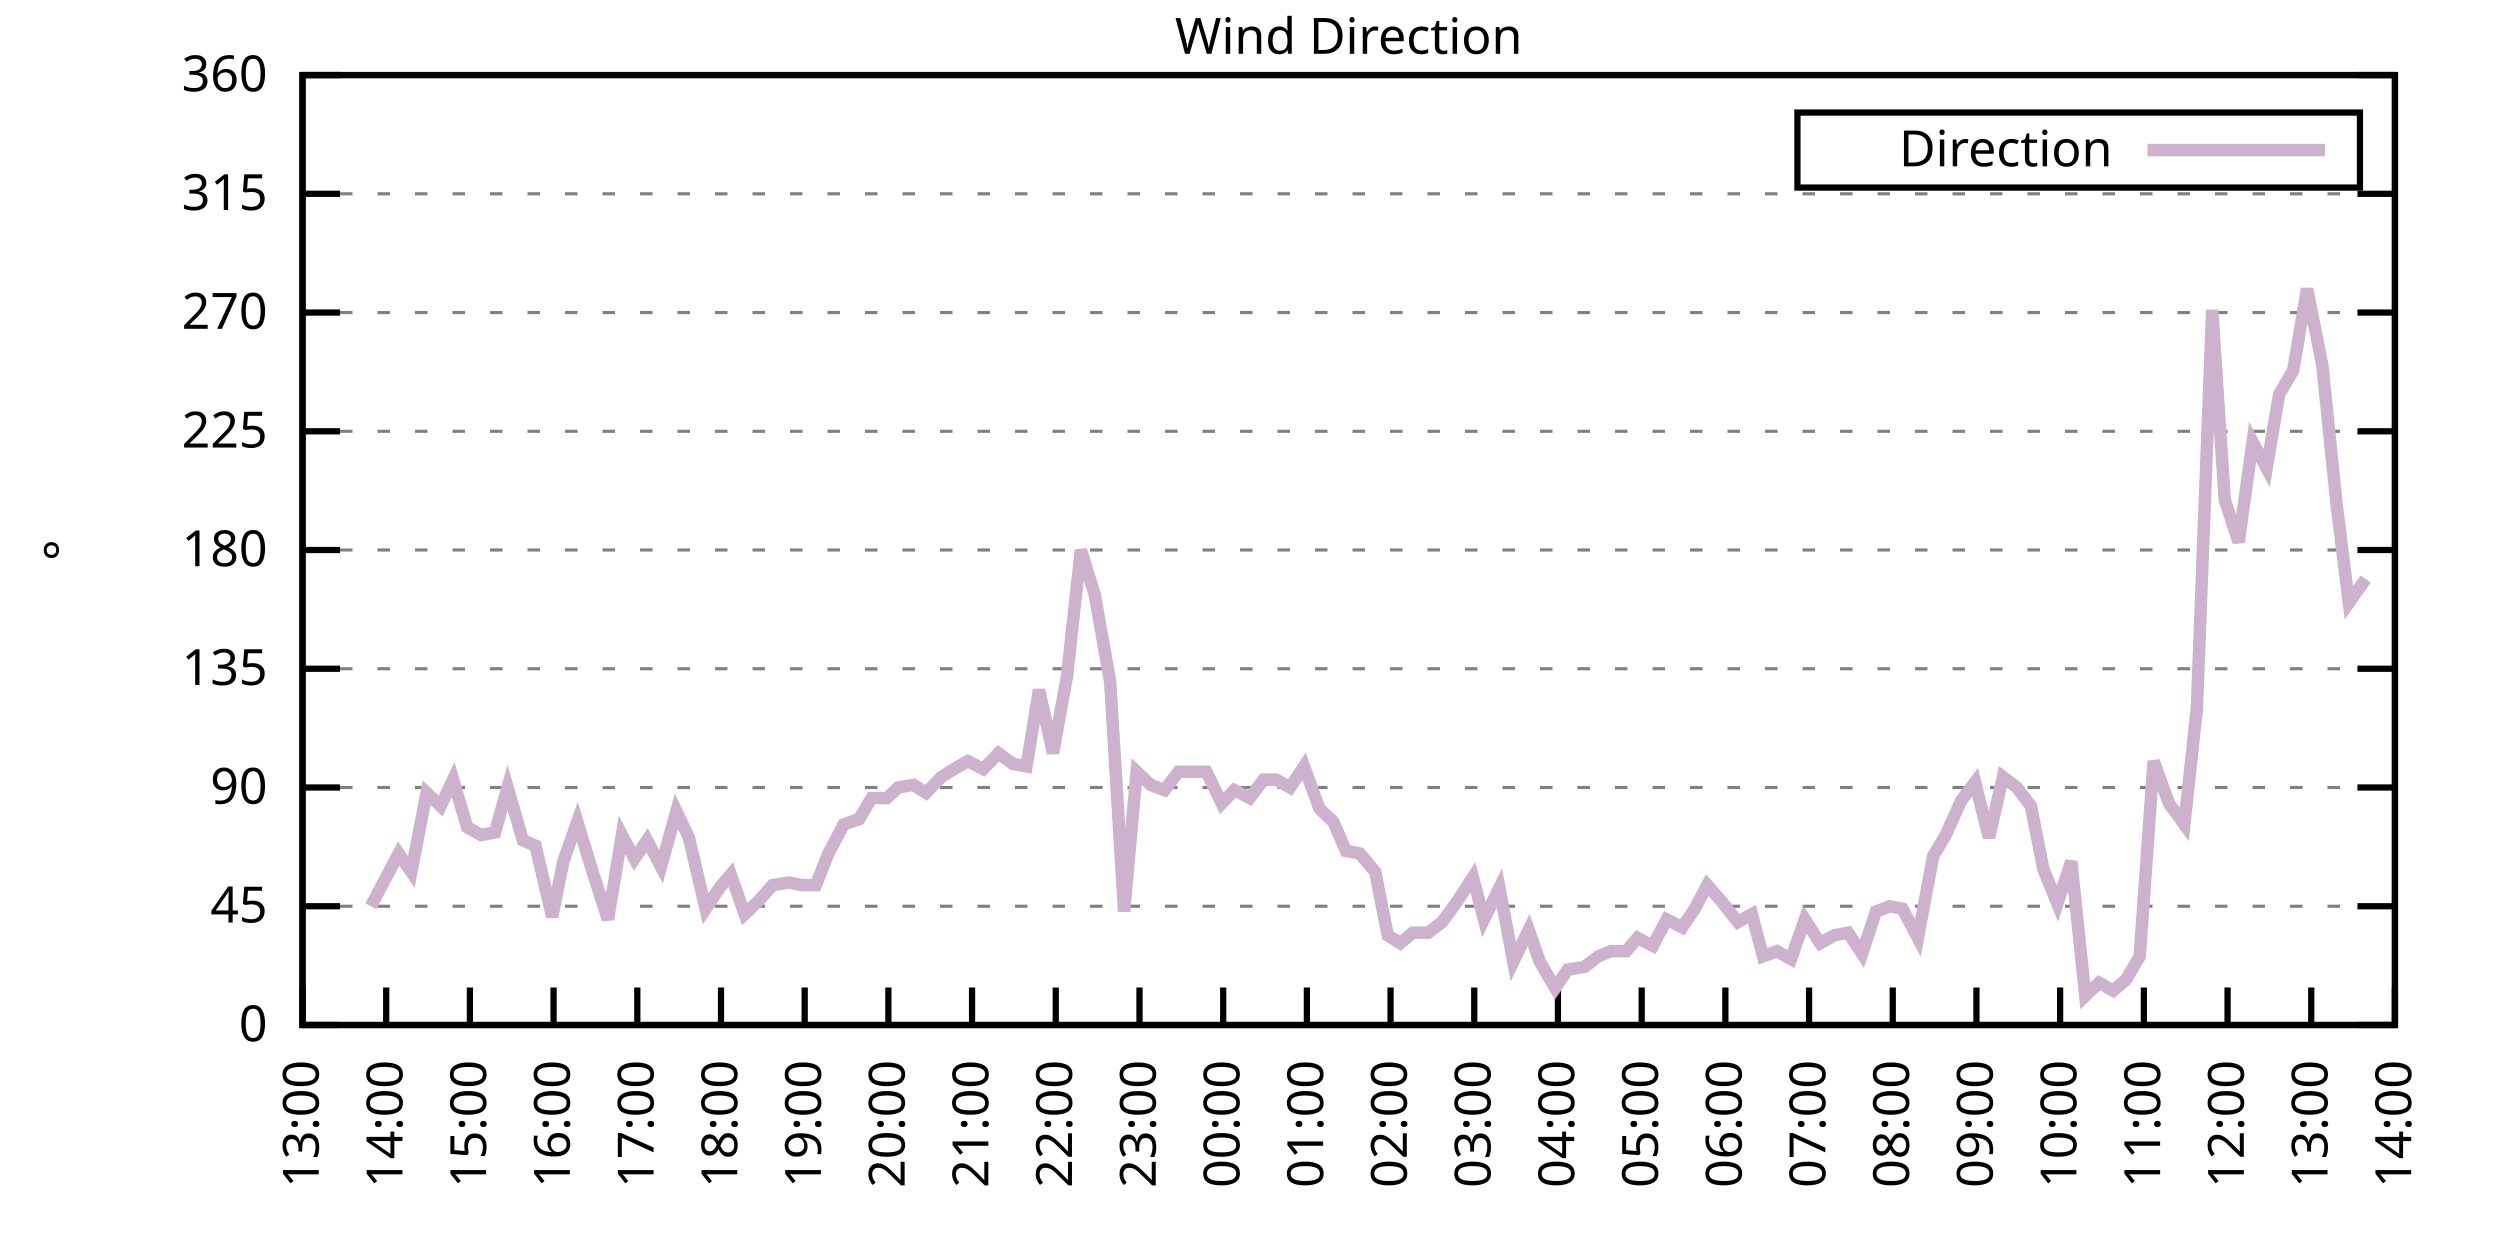
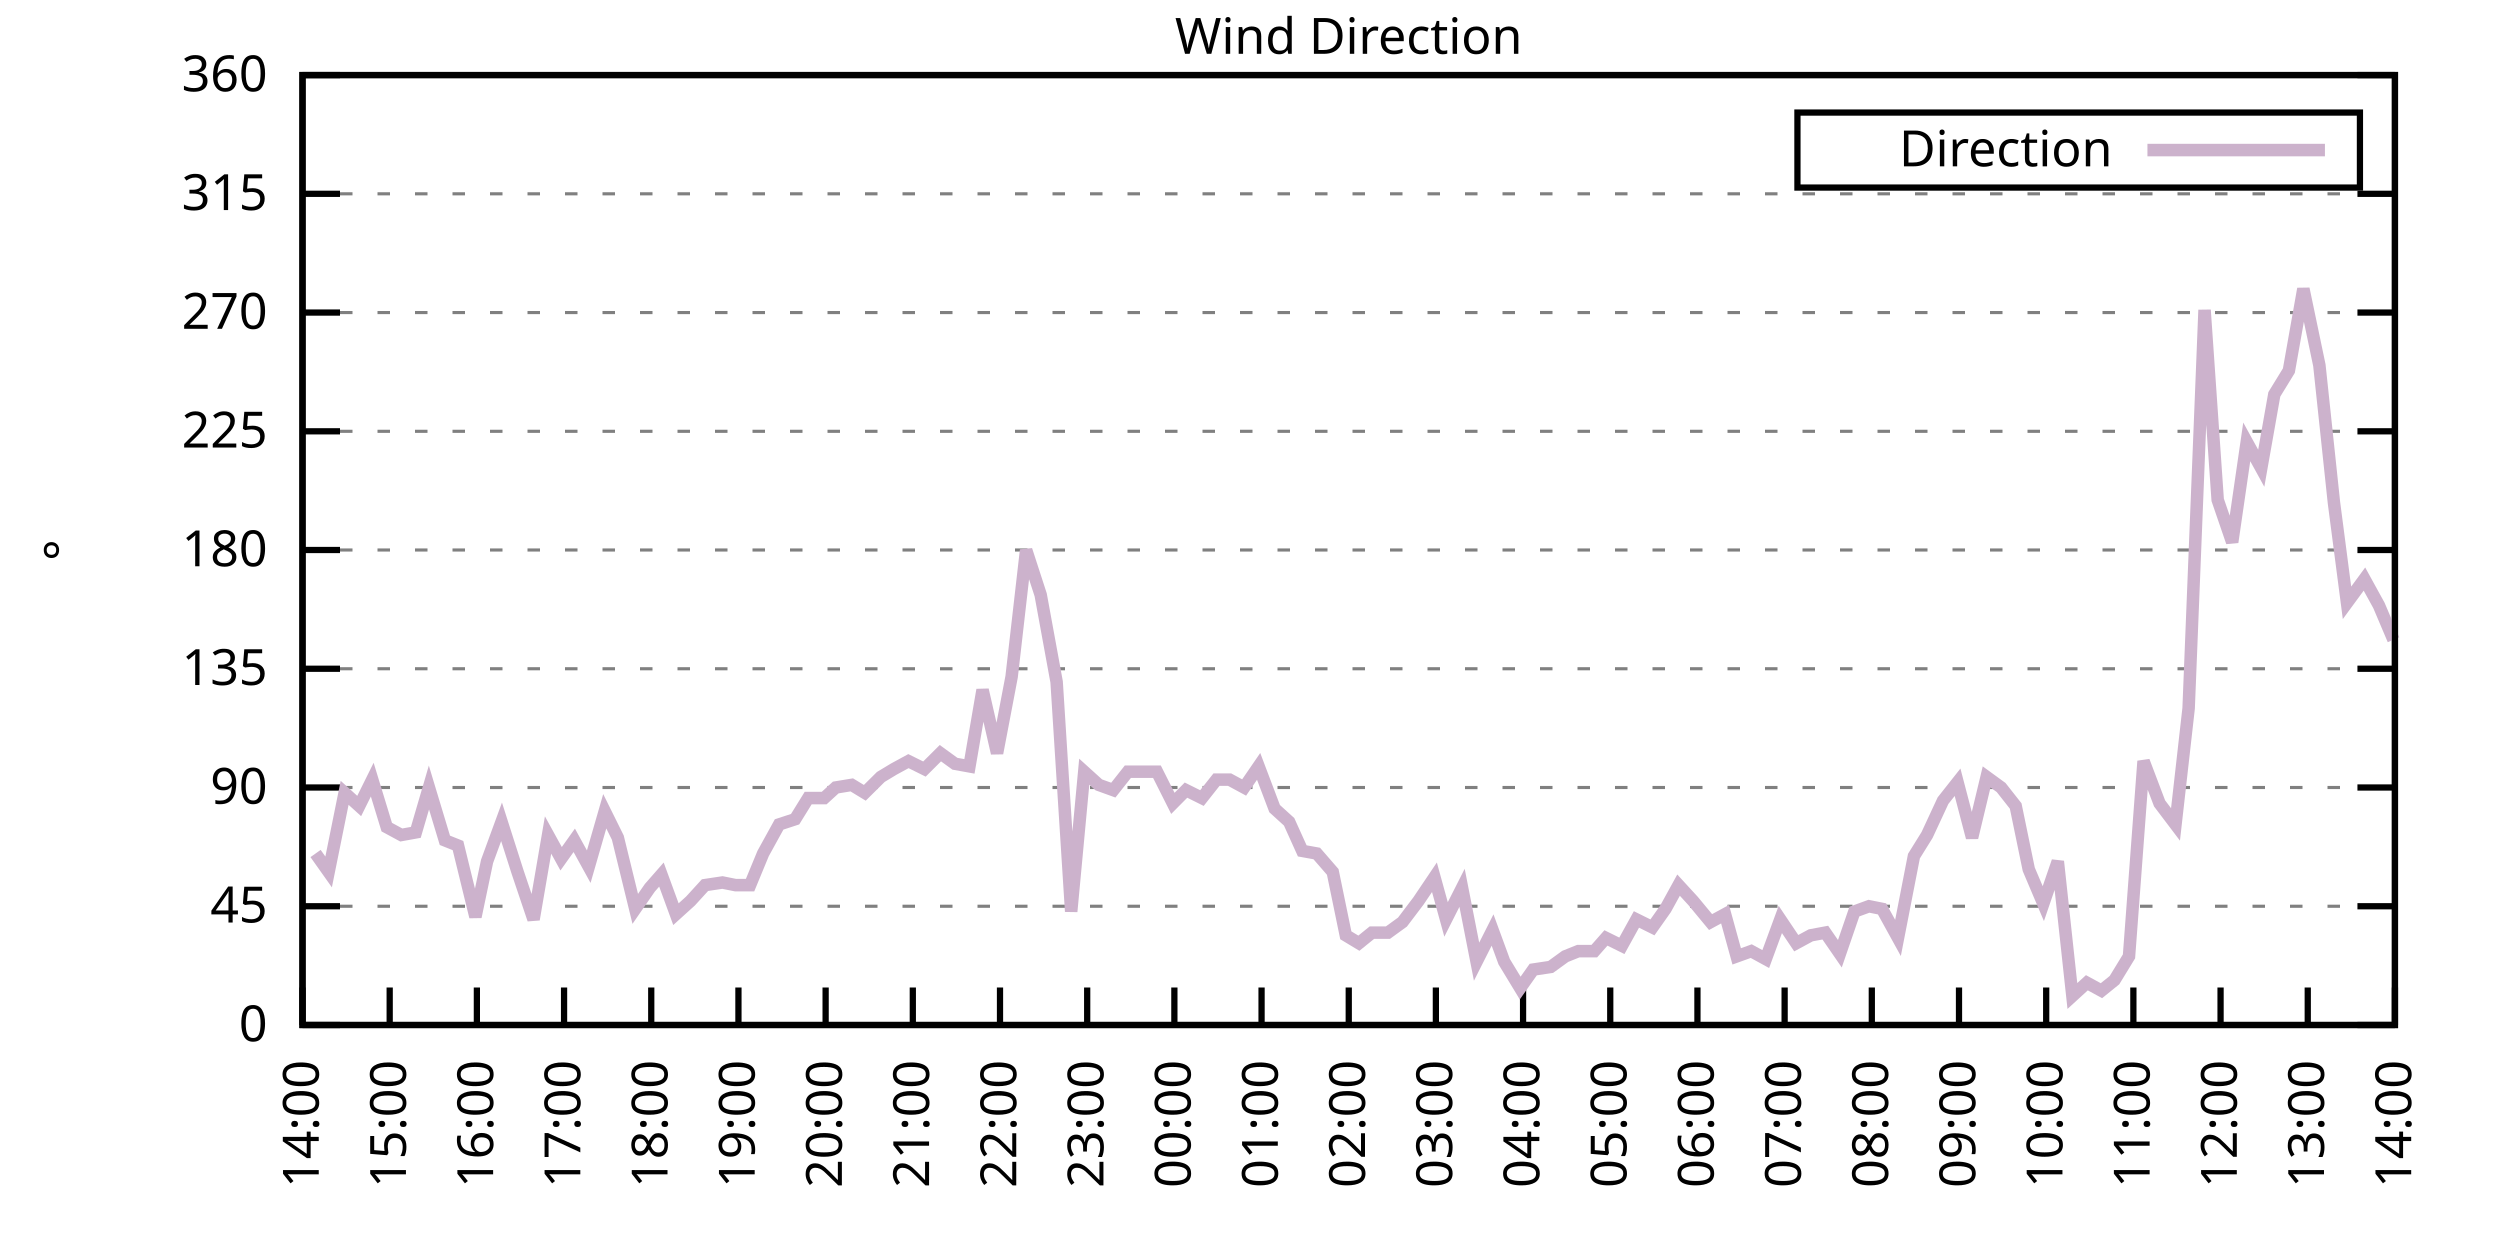
<svg xmlns="http://www.w3.org/2000/svg" xmlns:xlink="http://www.w3.org/1999/xlink" width="400" height="200" viewBox="0 0 400 200">
  <g id="gnuplot_canvas">
    <rect x="0" y="0" width="400" height="200" fill="none" />
    <defs>
      <circle id="gpDot" r="0.5" stroke-width="0.5" stroke="currentColor" />
      <path id="gpPt0" stroke-width="0.333" stroke="currentColor" d="M-1,0 h2 M0,-1 v2" />
      <path id="gpPt1" stroke-width="0.333" stroke="currentColor" d="M-1,-1 L1,1 M1,-1 L-1,1" />
      <path id="gpPt2" stroke-width="0.333" stroke="currentColor" d="M-1,0 L1,0 M0,-1 L0,1 M-1,-1 L1,1 M-1,1 L1,-1" />
      <rect id="gpPt3" stroke-width="0.333" stroke="currentColor" x="-1" y="-1" width="2" height="2" />
      <rect id="gpPt4" stroke-width="0.333" stroke="currentColor" fill="currentColor" x="-1" y="-1" width="2" height="2" />
      <circle id="gpPt5" stroke-width="0.333" stroke="currentColor" cx="0" cy="0" r="1" />
      <use xlink:href="#gpPt5" id="gpPt6" fill="currentColor" stroke="none" />
      <path id="gpPt7" stroke-width="0.333" stroke="currentColor" d="M0,-1.33 L-1.33,0.67 L1.33,0.67 z" />
      <use xlink:href="#gpPt7" id="gpPt8" fill="currentColor" stroke="none" />
      <use xlink:href="#gpPt7" id="gpPt9" stroke="currentColor" transform="rotate(180)" />
      <use xlink:href="#gpPt9" id="gpPt10" fill="currentColor" stroke="none" />
      <use xlink:href="#gpPt3" id="gpPt11" stroke="currentColor" transform="rotate(45)" />
      <use xlink:href="#gpPt11" id="gpPt12" fill="currentColor" stroke="none" />
      <path id="gpPt13" stroke-width="0.333" stroke="currentColor" d="M0,1.330 L1.265,0.411 L0.782,-1.067 L-0.782,-1.076 L-1.265,0.411 z" />
      <use xlink:href="#gpPt13" id="gpPt14" fill="currentColor" stroke="none" />
      <filter id="textbox" filterUnits="objectBoundingBox" x="0" y="0" height="1" width="1">
        <feFlood flood-color="white" flood-opacity="1" result="bgnd" />
        <feComposite in="SourceGraphic" in2="bgnd" operator="atop" />
      </filter>
      <filter id="greybox" filterUnits="objectBoundingBox" x="0" y="0" height="1" width="1">
        <feFlood flood-color="lightgrey" flood-opacity="1" result="grey" />
        <feComposite in="SourceGraphic" in2="grey" operator="atop" />
      </filter>
    </defs>
    <g fill="none" color="white" stroke="currentColor" stroke-width="1.00" stroke-linecap="butt" stroke-linejoin="miter">
</g>
    <g fill="none" color="black" stroke="currentColor" stroke-width="1.00" stroke-linecap="butt" stroke-linejoin="miter">
      <g stroke="none" shape-rendering="crispEdges">
        <polygon fill="rgb(255, 255, 255)" points="48.40,164.00 383.18,164.00 383.18,12.02 48.40,12.02 " />
      </g>
    </g>
    <g fill="none" color="black" stroke="currentColor" stroke-width="1.00" stroke-linecap="butt" stroke-linejoin="miter">
</g>
    <g fill="none" color="black" stroke="black" stroke-width="0.50" stroke-linecap="butt" stroke-linejoin="miter">
</g>
    <g fill="none" color="gray" stroke="currentColor" stroke-width="0.50" stroke-linecap="butt" stroke-linejoin="miter">
      <path stroke="gray" stroke-dasharray="2,4" class="gridline" d="M48.40,164.00 L383.19,164.00  " />
    </g>
    <g fill="none" color="gray" stroke="gray" stroke-width="1.00" stroke-linecap="butt" stroke-linejoin="miter">
</g>
    <g fill="none" color="black" stroke="currentColor" stroke-width="1.00" stroke-linecap="butt" stroke-linejoin="miter">
      <path stroke="black" d="M48.40,164.00 L54.40,164.00 M383.19,164.00 L377.19,164.00  " />
      <g transform="translate(42.80,166.60)" stroke="none" fill="black" font-family="Sans" font-size="8.00" text-anchor="end">
        <text>
          <tspan font-family="Sans"> 0</tspan>
        </text>
      </g>
    </g>
    <g fill="none" color="black" stroke="currentColor" stroke-width="1.00" stroke-linecap="butt" stroke-linejoin="miter">
</g>
    <g fill="none" color="black" stroke="black" stroke-width="0.50" stroke-linecap="butt" stroke-linejoin="miter">
</g>
    <g fill="none" color="gray" stroke="currentColor" stroke-width="0.50" stroke-linecap="butt" stroke-linejoin="miter">
      <path stroke="gray" stroke-dasharray="2,4" class="gridline" d="M48.40,145.00 L383.19,145.00  " />
    </g>
    <g fill="none" color="gray" stroke="gray" stroke-width="1.00" stroke-linecap="butt" stroke-linejoin="miter">
</g>
    <g fill="none" color="black" stroke="currentColor" stroke-width="1.00" stroke-linecap="butt" stroke-linejoin="miter">
      <path stroke="black" d="M48.40,145.00 L54.40,145.00 M383.19,145.00 L377.19,145.00  " />
      <g transform="translate(42.80,147.60)" stroke="none" fill="black" font-family="Sans" font-size="8.00" text-anchor="end">
        <text>
          <tspan font-family="Sans"> 45</tspan>
        </text>
      </g>
    </g>
    <g fill="none" color="black" stroke="currentColor" stroke-width="1.00" stroke-linecap="butt" stroke-linejoin="miter">
</g>
    <g fill="none" color="black" stroke="black" stroke-width="0.50" stroke-linecap="butt" stroke-linejoin="miter">
</g>
    <g fill="none" color="gray" stroke="currentColor" stroke-width="0.50" stroke-linecap="butt" stroke-linejoin="miter">
      <path stroke="gray" stroke-dasharray="2,4" class="gridline" d="M48.40,126.00 L383.19,126.00  " />
    </g>
    <g fill="none" color="gray" stroke="gray" stroke-width="1.00" stroke-linecap="butt" stroke-linejoin="miter">
</g>
    <g fill="none" color="black" stroke="currentColor" stroke-width="1.00" stroke-linecap="butt" stroke-linejoin="miter">
      <path stroke="black" d="M48.40,126.00 L54.40,126.00 M383.19,126.00 L377.19,126.00  " />
      <g transform="translate(42.80,128.60)" stroke="none" fill="black" font-family="Sans" font-size="8.00" text-anchor="end">
        <text>
          <tspan font-family="Sans"> 90</tspan>
        </text>
      </g>
    </g>
    <g fill="none" color="black" stroke="currentColor" stroke-width="1.00" stroke-linecap="butt" stroke-linejoin="miter">
</g>
    <g fill="none" color="black" stroke="black" stroke-width="0.50" stroke-linecap="butt" stroke-linejoin="miter">
</g>
    <g fill="none" color="gray" stroke="currentColor" stroke-width="0.50" stroke-linecap="butt" stroke-linejoin="miter">
      <path stroke="gray" stroke-dasharray="2,4" class="gridline" d="M48.40,107.00 L383.19,107.00  " />
    </g>
    <g fill="none" color="gray" stroke="gray" stroke-width="1.00" stroke-linecap="butt" stroke-linejoin="miter">
</g>
    <g fill="none" color="black" stroke="currentColor" stroke-width="1.00" stroke-linecap="butt" stroke-linejoin="miter">
      <path stroke="black" d="M48.40,107.00 L54.40,107.00 M383.19,107.00 L377.19,107.00  " />
      <g transform="translate(42.80,109.60)" stroke="none" fill="black" font-family="Sans" font-size="8.00" text-anchor="end">
        <text>
          <tspan font-family="Sans"> 135</tspan>
        </text>
      </g>
    </g>
    <g fill="none" color="black" stroke="currentColor" stroke-width="1.00" stroke-linecap="butt" stroke-linejoin="miter">
</g>
    <g fill="none" color="black" stroke="black" stroke-width="0.50" stroke-linecap="butt" stroke-linejoin="miter">
</g>
    <g fill="none" color="gray" stroke="currentColor" stroke-width="0.50" stroke-linecap="butt" stroke-linejoin="miter">
      <path stroke="gray" stroke-dasharray="2,4" class="gridline" d="M48.40,88.00 L383.19,88.00  " />
    </g>
    <g fill="none" color="gray" stroke="gray" stroke-width="1.00" stroke-linecap="butt" stroke-linejoin="miter">
</g>
    <g fill="none" color="black" stroke="currentColor" stroke-width="1.00" stroke-linecap="butt" stroke-linejoin="miter">
      <path stroke="black" d="M48.40,88.00 L54.40,88.00 M383.19,88.00 L377.19,88.00  " />
      <g transform="translate(42.80,90.60)" stroke="none" fill="black" font-family="Sans" font-size="8.00" text-anchor="end">
        <text>
          <tspan font-family="Sans"> 180</tspan>
        </text>
      </g>
    </g>
    <g fill="none" color="black" stroke="currentColor" stroke-width="1.00" stroke-linecap="butt" stroke-linejoin="miter">
</g>
    <g fill="none" color="black" stroke="black" stroke-width="0.50" stroke-linecap="butt" stroke-linejoin="miter">
</g>
    <g fill="none" color="gray" stroke="currentColor" stroke-width="0.50" stroke-linecap="butt" stroke-linejoin="miter">
      <path stroke="gray" stroke-dasharray="2,4" class="gridline" d="M48.40,69.01 L383.19,69.01  " />
    </g>
    <g fill="none" color="gray" stroke="gray" stroke-width="1.00" stroke-linecap="butt" stroke-linejoin="miter">
</g>
    <g fill="none" color="black" stroke="currentColor" stroke-width="1.00" stroke-linecap="butt" stroke-linejoin="miter">
      <path stroke="black" d="M48.40,69.01 L54.40,69.01 M383.19,69.01 L377.19,69.01  " />
      <g transform="translate(42.80,71.61)" stroke="none" fill="black" font-family="Sans" font-size="8.00" text-anchor="end">
        <text>
          <tspan font-family="Sans"> 225</tspan>
        </text>
      </g>
    </g>
    <g fill="none" color="black" stroke="currentColor" stroke-width="1.00" stroke-linecap="butt" stroke-linejoin="miter">
</g>
    <g fill="none" color="black" stroke="black" stroke-width="0.50" stroke-linecap="butt" stroke-linejoin="miter">
</g>
    <g fill="none" color="gray" stroke="currentColor" stroke-width="0.50" stroke-linecap="butt" stroke-linejoin="miter">
      <path stroke="gray" stroke-dasharray="2,4" class="gridline" d="M48.40,50.01 L383.19,50.01  " />
    </g>
    <g fill="none" color="gray" stroke="gray" stroke-width="1.00" stroke-linecap="butt" stroke-linejoin="miter">
</g>
    <g fill="none" color="black" stroke="currentColor" stroke-width="1.00" stroke-linecap="butt" stroke-linejoin="miter">
      <path stroke="black" d="M48.40,50.01 L54.40,50.01 M383.19,50.01 L377.19,50.01  " />
      <g transform="translate(42.80,52.61)" stroke="none" fill="black" font-family="Sans" font-size="8.00" text-anchor="end">
        <text>
          <tspan font-family="Sans"> 270</tspan>
        </text>
      </g>
    </g>
    <g fill="none" color="black" stroke="currentColor" stroke-width="1.00" stroke-linecap="butt" stroke-linejoin="miter">
</g>
    <g fill="none" color="black" stroke="black" stroke-width="0.50" stroke-linecap="butt" stroke-linejoin="miter">
</g>
    <g fill="none" color="gray" stroke="currentColor" stroke-width="0.50" stroke-linecap="butt" stroke-linejoin="miter">
      <path stroke="gray" stroke-dasharray="2,4" class="gridline" d="M48.40,31.01 L383.19,31.01  " />
    </g>
    <g fill="none" color="gray" stroke="gray" stroke-width="1.00" stroke-linecap="butt" stroke-linejoin="miter">
</g>
    <g fill="none" color="black" stroke="currentColor" stroke-width="1.00" stroke-linecap="butt" stroke-linejoin="miter">
      <path stroke="black" d="M48.40,31.01 L54.40,31.01 M383.19,31.01 L377.19,31.01  " />
      <g transform="translate(42.80,33.61)" stroke="none" fill="black" font-family="Sans" font-size="8.00" text-anchor="end">
        <text>
          <tspan font-family="Sans"> 315</tspan>
        </text>
      </g>
    </g>
    <g fill="none" color="black" stroke="currentColor" stroke-width="1.00" stroke-linecap="butt" stroke-linejoin="miter">
</g>
    <g fill="none" color="black" stroke="black" stroke-width="0.50" stroke-linecap="butt" stroke-linejoin="miter">
</g>
    <g fill="none" color="gray" stroke="currentColor" stroke-width="0.50" stroke-linecap="butt" stroke-linejoin="miter">
      <path stroke="gray" stroke-dasharray="2,4" class="gridline" d="M48.40,12.01 L383.19,12.01  " />
    </g>
    <g fill="none" color="gray" stroke="gray" stroke-width="1.00" stroke-linecap="butt" stroke-linejoin="miter">
</g>
    <g fill="none" color="black" stroke="currentColor" stroke-width="1.00" stroke-linecap="butt" stroke-linejoin="miter">
      <path stroke="black" d="M48.40,12.01 L54.40,12.01 M383.19,12.01 L377.19,12.01  " />
      <g transform="translate(42.80,14.61)" stroke="none" fill="black" font-family="Sans" font-size="8.00" text-anchor="end">
        <text>
          <tspan font-family="Sans"> 360</tspan>
        </text>
      </g>
    </g>
    <g fill="none" color="black" stroke="currentColor" stroke-width="1.00" stroke-linecap="butt" stroke-linejoin="miter">
      <path stroke="black" d="M48.40,164.00 L48.40,158.00  " />
      <g transform="translate(51.00,169.60) rotate(270.00)" stroke="none" fill="black" font-family="Sans" font-size="8.00" text-anchor="end">
        <text>
-           <tspan font-family="Sans">13:00</tspan>
-         </text>
-       </g>
-     </g>
-     <g fill="none" color="black" stroke="currentColor" stroke-width="1.00" stroke-linecap="butt" stroke-linejoin="miter">
-       <path stroke="black" d="M61.79,164.00 L61.79,158.00  " />
-       <g transform="translate(64.39,169.60) rotate(270.00)" stroke="none" fill="black" font-family="Sans" font-size="8.00" text-anchor="end">
-         <text>
          <tspan font-family="Sans">14:00</tspan>
        </text>
      </g>
    </g>
    <g fill="none" color="black" stroke="currentColor" stroke-width="1.00" stroke-linecap="butt" stroke-linejoin="miter">
-       <path stroke="black" d="M75.18,164.00 L75.18,158.00  " />
-       <g transform="translate(77.78,169.60) rotate(270.00)" stroke="none" fill="black" font-family="Sans" font-size="8.00" text-anchor="end">
+       <path stroke="black" d="M62.35,164.00 L62.35,158.00  " />
+       <g transform="translate(64.95,169.60) rotate(270.00)" stroke="none" fill="black" font-family="Sans" font-size="8.00" text-anchor="end">
        <text>
          <tspan font-family="Sans">15:00</tspan>
        </text>
      </g>
    </g>
    <g fill="none" color="black" stroke="currentColor" stroke-width="1.00" stroke-linecap="butt" stroke-linejoin="miter">
-       <path stroke="black" d="M88.57,164.00 L88.57,158.00  " />
-       <g transform="translate(91.17,169.60) rotate(270.00)" stroke="none" fill="black" font-family="Sans" font-size="8.00" text-anchor="end">
+       <path stroke="black" d="M76.30,164.00 L76.30,158.00  " />
+       <g transform="translate(78.90,169.60) rotate(270.00)" stroke="none" fill="black" font-family="Sans" font-size="8.00" text-anchor="end">
        <text>
          <tspan font-family="Sans">16:00</tspan>
        </text>
      </g>
    </g>
    <g fill="none" color="black" stroke="currentColor" stroke-width="1.00" stroke-linecap="butt" stroke-linejoin="miter">
-       <path stroke="black" d="M101.97,164.00 L101.97,158.00  " />
-       <g transform="translate(104.57,169.60) rotate(270.00)" stroke="none" fill="black" font-family="Sans" font-size="8.00" text-anchor="end">
+       <path stroke="black" d="M90.25,164.00 L90.25,158.00  " />
+       <g transform="translate(92.85,169.60) rotate(270.00)" stroke="none" fill="black" font-family="Sans" font-size="8.00" text-anchor="end">
        <text>
          <tspan font-family="Sans">17:00</tspan>
        </text>
      </g>
    </g>
    <g fill="none" color="black" stroke="currentColor" stroke-width="1.00" stroke-linecap="butt" stroke-linejoin="miter">
-       <path stroke="black" d="M115.36,164.00 L115.36,158.00  " />
-       <g transform="translate(117.96,169.60) rotate(270.00)" stroke="none" fill="black" font-family="Sans" font-size="8.00" text-anchor="end">
+       <path stroke="black" d="M104.20,164.00 L104.20,158.00  " />
+       <g transform="translate(106.80,169.60) rotate(270.00)" stroke="none" fill="black" font-family="Sans" font-size="8.00" text-anchor="end">
        <text>
          <tspan font-family="Sans">18:00</tspan>
        </text>
      </g>
    </g>
    <g fill="none" color="black" stroke="currentColor" stroke-width="1.00" stroke-linecap="butt" stroke-linejoin="miter">
-       <path stroke="black" d="M128.75,164.00 L128.75,158.00  " />
-       <g transform="translate(131.35,169.60) rotate(270.00)" stroke="none" fill="black" font-family="Sans" font-size="8.00" text-anchor="end">
+       <path stroke="black" d="M118.15,164.00 L118.15,158.00  " />
+       <g transform="translate(120.75,169.60) rotate(270.00)" stroke="none" fill="black" font-family="Sans" font-size="8.00" text-anchor="end">
        <text>
          <tspan font-family="Sans">19:00</tspan>
        </text>
      </g>
    </g>
    <g fill="none" color="black" stroke="currentColor" stroke-width="1.00" stroke-linecap="butt" stroke-linejoin="miter">
-       <path stroke="black" d="M142.14,164.00 L142.14,158.00  " />
-       <g transform="translate(144.74,169.60) rotate(270.00)" stroke="none" fill="black" font-family="Sans" font-size="8.00" text-anchor="end">
+       <path stroke="black" d="M132.10,164.00 L132.10,158.00  " />
+       <g transform="translate(134.70,169.60) rotate(270.00)" stroke="none" fill="black" font-family="Sans" font-size="8.00" text-anchor="end">
        <text>
          <tspan font-family="Sans">20:00</tspan>
        </text>
      </g>
    </g>
    <g fill="none" color="black" stroke="currentColor" stroke-width="1.00" stroke-linecap="butt" stroke-linejoin="miter">
-       <path stroke="black" d="M155.53,164.00 L155.53,158.00  " />
-       <g transform="translate(158.13,169.60) rotate(270.00)" stroke="none" fill="black" font-family="Sans" font-size="8.00" text-anchor="end">
+       <path stroke="black" d="M146.05,164.00 L146.05,158.00  " />
+       <g transform="translate(148.65,169.60) rotate(270.00)" stroke="none" fill="black" font-family="Sans" font-size="8.00" text-anchor="end">
        <text>
          <tspan font-family="Sans">21:00</tspan>
        </text>
      </g>
    </g>
    <g fill="none" color="black" stroke="currentColor" stroke-width="1.00" stroke-linecap="butt" stroke-linejoin="miter">
-       <path stroke="black" d="M168.92,164.00 L168.92,158.00  " />
-       <g transform="translate(171.52,169.60) rotate(270.00)" stroke="none" fill="black" font-family="Sans" font-size="8.00" text-anchor="end">
+       <path stroke="black" d="M160.00,164.00 L160.00,158.00  " />
+       <g transform="translate(162.60,169.60) rotate(270.00)" stroke="none" fill="black" font-family="Sans" font-size="8.00" text-anchor="end">
        <text>
          <tspan font-family="Sans">22:00</tspan>
        </text>
      </g>
    </g>
    <g fill="none" color="black" stroke="currentColor" stroke-width="1.00" stroke-linecap="butt" stroke-linejoin="miter">
-       <path stroke="black" d="M182.32,164.00 L182.32,158.00  " />
-       <g transform="translate(184.92,169.60) rotate(270.00)" stroke="none" fill="black" font-family="Sans" font-size="8.00" text-anchor="end">
+       <path stroke="black" d="M173.95,164.00 L173.95,158.00  " />
+       <g transform="translate(176.55,169.60) rotate(270.00)" stroke="none" fill="black" font-family="Sans" font-size="8.00" text-anchor="end">
        <text>
          <tspan font-family="Sans">23:00</tspan>
        </text>
      </g>
    </g>
    <g fill="none" color="black" stroke="currentColor" stroke-width="1.00" stroke-linecap="butt" stroke-linejoin="miter">
-       <path stroke="black" d="M195.71,164.00 L195.71,158.00  " />
-       <g transform="translate(198.31,169.60) rotate(270.00)" stroke="none" fill="black" font-family="Sans" font-size="8.00" text-anchor="end">
+       <path stroke="black" d="M187.90,164.00 L187.90,158.00  " />
+       <g transform="translate(190.50,169.60) rotate(270.00)" stroke="none" fill="black" font-family="Sans" font-size="8.00" text-anchor="end">
        <text>
          <tspan font-family="Sans">00:00</tspan>
        </text>
      </g>
    </g>
    <g fill="none" color="black" stroke="currentColor" stroke-width="1.00" stroke-linecap="butt" stroke-linejoin="miter">
-       <path stroke="black" d="M209.10,164.00 L209.10,158.00  " />
-       <g transform="translate(211.70,169.60) rotate(270.00)" stroke="none" fill="black" font-family="Sans" font-size="8.00" text-anchor="end">
+       <path stroke="black" d="M201.85,164.00 L201.85,158.00  " />
+       <g transform="translate(204.45,169.60) rotate(270.00)" stroke="none" fill="black" font-family="Sans" font-size="8.00" text-anchor="end">
        <text>
          <tspan font-family="Sans">01:00</tspan>
        </text>
      </g>
    </g>
    <g fill="none" color="black" stroke="currentColor" stroke-width="1.00" stroke-linecap="butt" stroke-linejoin="miter">
-       <path stroke="black" d="M222.49,164.00 L222.49,158.00  " />
-       <g transform="translate(225.09,169.60) rotate(270.00)" stroke="none" fill="black" font-family="Sans" font-size="8.00" text-anchor="end">
+       <path stroke="black" d="M215.80,164.00 L215.80,158.00  " />
+       <g transform="translate(218.40,169.60) rotate(270.00)" stroke="none" fill="black" font-family="Sans" font-size="8.00" text-anchor="end">
        <text>
          <tspan font-family="Sans">02:00</tspan>
        </text>
      </g>
    </g>
    <g fill="none" color="black" stroke="currentColor" stroke-width="1.00" stroke-linecap="butt" stroke-linejoin="miter">
-       <path stroke="black" d="M235.88,164.00 L235.88,158.00  " />
-       <g transform="translate(238.48,169.60) rotate(270.00)" stroke="none" fill="black" font-family="Sans" font-size="8.00" text-anchor="end">
+       <path stroke="black" d="M229.74,164.00 L229.74,158.00  " />
+       <g transform="translate(232.34,169.60) rotate(270.00)" stroke="none" fill="black" font-family="Sans" font-size="8.00" text-anchor="end">
        <text>
          <tspan font-family="Sans">03:00</tspan>
        </text>
      </g>
    </g>
    <g fill="none" color="black" stroke="currentColor" stroke-width="1.00" stroke-linecap="butt" stroke-linejoin="miter">
-       <path stroke="black" d="M249.27,164.00 L249.27,158.00  " />
-       <g transform="translate(251.87,169.60) rotate(270.00)" stroke="none" fill="black" font-family="Sans" font-size="8.00" text-anchor="end">
+       <path stroke="black" d="M243.69,164.00 L243.69,158.00  " />
+       <g transform="translate(246.29,169.60) rotate(270.00)" stroke="none" fill="black" font-family="Sans" font-size="8.00" text-anchor="end">
        <text>
          <tspan font-family="Sans">04:00</tspan>
        </text>
      </g>
    </g>
    <g fill="none" color="black" stroke="currentColor" stroke-width="1.00" stroke-linecap="butt" stroke-linejoin="miter">
-       <path stroke="black" d="M262.67,164.00 L262.67,158.00  " />
-       <g transform="translate(265.27,169.60) rotate(270.00)" stroke="none" fill="black" font-family="Sans" font-size="8.00" text-anchor="end">
+       <path stroke="black" d="M257.64,164.00 L257.64,158.00  " />
+       <g transform="translate(260.24,169.60) rotate(270.00)" stroke="none" fill="black" font-family="Sans" font-size="8.00" text-anchor="end">
        <text>
          <tspan font-family="Sans">05:00</tspan>
        </text>
      </g>
    </g>
    <g fill="none" color="black" stroke="currentColor" stroke-width="1.00" stroke-linecap="butt" stroke-linejoin="miter">
-       <path stroke="black" d="M276.06,164.00 L276.06,158.00  " />
-       <g transform="translate(278.66,169.60) rotate(270.00)" stroke="none" fill="black" font-family="Sans" font-size="8.00" text-anchor="end">
+       <path stroke="black" d="M271.59,164.00 L271.59,158.00  " />
+       <g transform="translate(274.19,169.60) rotate(270.00)" stroke="none" fill="black" font-family="Sans" font-size="8.00" text-anchor="end">
        <text>
          <tspan font-family="Sans">06:00</tspan>
        </text>
      </g>
    </g>
    <g fill="none" color="black" stroke="currentColor" stroke-width="1.00" stroke-linecap="butt" stroke-linejoin="miter">
-       <path stroke="black" d="M289.45,164.00 L289.45,158.00  " />
-       <g transform="translate(292.05,169.60) rotate(270.00)" stroke="none" fill="black" font-family="Sans" font-size="8.00" text-anchor="end">
+       <path stroke="black" d="M285.54,164.00 L285.54,158.00  " />
+       <g transform="translate(288.14,169.60) rotate(270.00)" stroke="none" fill="black" font-family="Sans" font-size="8.00" text-anchor="end">
        <text>
          <tspan font-family="Sans">07:00</tspan>
        </text>
      </g>
    </g>
    <g fill="none" color="black" stroke="currentColor" stroke-width="1.00" stroke-linecap="butt" stroke-linejoin="miter">
-       <path stroke="black" d="M302.84,164.00 L302.84,158.00  " />
-       <g transform="translate(305.44,169.60) rotate(270.00)" stroke="none" fill="black" font-family="Sans" font-size="8.00" text-anchor="end">
+       <path stroke="black" d="M299.49,164.00 L299.49,158.00  " />
+       <g transform="translate(302.09,169.60) rotate(270.00)" stroke="none" fill="black" font-family="Sans" font-size="8.00" text-anchor="end">
        <text>
          <tspan font-family="Sans">08:00</tspan>
        </text>
      </g>
    </g>
    <g fill="none" color="black" stroke="currentColor" stroke-width="1.00" stroke-linecap="butt" stroke-linejoin="miter">
-       <path stroke="black" d="M316.23,164.00 L316.23,158.00  " />
-       <g transform="translate(318.83,169.60) rotate(270.00)" stroke="none" fill="black" font-family="Sans" font-size="8.00" text-anchor="end">
+       <path stroke="black" d="M313.44,164.00 L313.44,158.00  " />
+       <g transform="translate(316.04,169.60) rotate(270.00)" stroke="none" fill="black" font-family="Sans" font-size="8.00" text-anchor="end">
        <text>
          <tspan font-family="Sans">09:00</tspan>
        </text>
      </g>
    </g>
    <g fill="none" color="black" stroke="currentColor" stroke-width="1.00" stroke-linecap="butt" stroke-linejoin="miter">
-       <path stroke="black" d="M329.62,164.00 L329.62,158.00  " />
-       <g transform="translate(332.22,169.60) rotate(270.00)" stroke="none" fill="black" font-family="Sans" font-size="8.00" text-anchor="end">
+       <path stroke="black" d="M327.39,164.00 L327.39,158.00  " />
+       <g transform="translate(329.99,169.60) rotate(270.00)" stroke="none" fill="black" font-family="Sans" font-size="8.00" text-anchor="end">
        <text>
          <tspan font-family="Sans">10:00</tspan>
        </text>
      </g>
    </g>
    <g fill="none" color="black" stroke="currentColor" stroke-width="1.00" stroke-linecap="butt" stroke-linejoin="miter">
-       <path stroke="black" d="M343.02,164.00 L343.02,158.00  " />
-       <g transform="translate(345.62,169.60) rotate(270.00)" stroke="none" fill="black" font-family="Sans" font-size="8.00" text-anchor="end">
+       <path stroke="black" d="M341.34,164.00 L341.34,158.00  " />
+       <g transform="translate(343.94,169.60) rotate(270.00)" stroke="none" fill="black" font-family="Sans" font-size="8.00" text-anchor="end">
        <text>
          <tspan font-family="Sans">11:00</tspan>
        </text>
      </g>
    </g>
    <g fill="none" color="black" stroke="currentColor" stroke-width="1.00" stroke-linecap="butt" stroke-linejoin="miter">
-       <path stroke="black" d="M356.41,164.00 L356.41,158.00  " />
-       <g transform="translate(359.01,169.60) rotate(270.00)" stroke="none" fill="black" font-family="Sans" font-size="8.00" text-anchor="end">
+       <path stroke="black" d="M355.29,164.00 L355.29,158.00  " />
+       <g transform="translate(357.89,169.60) rotate(270.00)" stroke="none" fill="black" font-family="Sans" font-size="8.00" text-anchor="end">
        <text>
          <tspan font-family="Sans">12:00</tspan>
        </text>
      </g>
    </g>
    <g fill="none" color="black" stroke="currentColor" stroke-width="1.00" stroke-linecap="butt" stroke-linejoin="miter">
-       <path stroke="black" d="M369.80,164.00 L369.80,158.00  " />
-       <g transform="translate(372.40,169.60) rotate(270.00)" stroke="none" fill="black" font-family="Sans" font-size="8.00" text-anchor="end">
+       <path stroke="black" d="M369.24,164.00 L369.24,158.00  " />
+       <g transform="translate(371.84,169.60) rotate(270.00)" stroke="none" fill="black" font-family="Sans" font-size="8.00" text-anchor="end">
        <text>
          <tspan font-family="Sans">13:00</tspan>
        </text>
      </g>
    </g>
    <g fill="none" color="black" stroke="currentColor" stroke-width="1.00" stroke-linecap="butt" stroke-linejoin="miter">
      <path stroke="black" d="M383.19,164.00 L383.19,158.00  " />
      <g transform="translate(385.79,169.60) rotate(270.00)" stroke="none" fill="black" font-family="Sans" font-size="8.00" text-anchor="end">
        <text>
          <tspan font-family="Sans">14:00</tspan>
        </text>
      </g>
    </g>
    <g fill="none" color="black" stroke="currentColor" stroke-width="1.00" stroke-linecap="butt" stroke-linejoin="miter">
</g>
    <g fill="none" color="black" stroke="currentColor" stroke-width="1.00" stroke-linecap="butt" stroke-linejoin="miter">
      <path stroke="black" d="M48.40,12.01 L48.40,164.00 L383.19,164.00 L383.19,12.01 L48.40,12.01 Z  " />
    </g>
    <g fill="none" color="black" stroke="currentColor" stroke-width="1.00" stroke-linecap="butt" stroke-linejoin="miter">
</g>
    <g fill="none" color="black" stroke="currentColor" stroke-width="1.00" stroke-linecap="butt" stroke-linejoin="miter">
      <path stroke="black" d="M287.59,30.01 L287.59,18.01 L377.59,18.01 L377.59,30.01 L287.59,30.01 Z  " />
    </g>
    <g id="Wind_direction_plot_1">
      <g fill="none" color="white" stroke="black" stroke-width="2.00" stroke-linecap="butt" stroke-linejoin="miter">
</g>
      <g fill="none" color="black" stroke="currentColor" stroke-width="2.00" stroke-linecap="butt" stroke-linejoin="miter">
        <g transform="translate(337.99,26.61)" stroke="none" fill="black" font-family="Sans" font-size="8.00" text-anchor="end">
          <text>
            <tspan font-family="Sans">Direction</tspan>
          </text>
        </g>
      </g>
      <g fill="none" color="black" stroke="currentColor" stroke-width="2.00" stroke-linecap="butt" stroke-linejoin="miter">
-         <path stroke="rgb(204, 178, 204)" d="M343.59,24.01 L371.99,24.01 M59.34,145.00 L61.57,140.78 L63.80,136.56 L65.81,139.51 L68.26,126.85 L70.50,128.96   L72.50,124.74 L74.74,132.34 L76.97,133.60 L79.20,133.18 L81.21,126.00 L83.66,134.45 L85.67,135.29 L88.35,146.69   L90.14,137.82 L92.37,131.49 L94.82,139.51 L97.28,147.11 L99.51,133.60 L101.52,137.40 L103.53,134.45 L105.76,138.67   L108.22,129.80 L110.22,134.02 L112.90,145.42 L115.13,142.05 L116.92,139.93 L119.15,146.27 L121.38,144.16 L123.62,141.62   L126.29,141.20 L128.30,141.62 L130.54,141.62 L132.54,136.56 L135.00,131.91 L137.45,131.07 L139.46,127.69 L141.92,127.69   L143.70,126.00 L146.16,125.58 L148.17,126.85 L150.62,124.31 L152.63,123.05 L154.86,121.78 L157.32,123.05 L159.77,120.51   L162.01,122.20 L164.24,122.62 L166.25,110.38 L168.48,120.51 L170.71,108.27 L172.94,88.00 L175.17,95.18 L177.63,109.11   L179.86,145.85 L181.87,123.47 L184.10,125.58 L186.33,126.42 L188.57,123.47 L190.80,123.47 L193.03,123.47 L195.48,128.54   L197.49,126.42 L199.95,127.69 L202.18,124.74 L204.19,124.74 L206.42,126.00 L208.65,122.62 L211.11,129.38 L213.34,131.49   L215.35,136.14 L217.58,136.56 L220.04,139.51 L222.04,149.65 L224.05,150.91 L226.06,149.22 L228.52,149.22 L230.75,147.53   L233.20,144.16 L235.66,140.36 L237.44,147.11 L239.90,142.05 L242.13,153.87 L244.59,148.80 L246.37,153.87 L248.83,158.09   L250.84,155.13 L253.51,154.71 L255.75,153.02 L257.76,152.18 L260.21,152.18 L262.00,150.07 L264.45,151.33 L266.68,147.11   L269.14,148.38 L271.15,145.42 L273.16,141.62 L275.39,144.16 L278.07,147.53 L280.30,146.27 L282.08,153.02 L284.32,152.18   L286.55,153.45 L288.78,147.11 L291.23,150.91 L293.47,149.65 L295.70,149.22 L297.93,152.60 L300.16,145.85 L302.39,145.00   L304.40,145.42 L306.86,150.07 L309.31,136.98 L311.32,133.60 L313.78,128.11 L316.01,125.16 L318.24,134.02 L320.47,124.31   L322.70,126.00 L324.94,128.96 L326.95,139.09 L329.18,144.58 L331.41,137.82 L333.64,159.36 L335.87,157.24 L338.10,158.51   L340.11,156.82 L342.35,153.02 L344.58,121.78 L347.03,128.54 L349.49,131.91 L351.50,113.34 L353.95,49.59 L355.96,79.98   L358.19,86.74 L360.42,70.70 L362.66,74.92 L364.66,63.10 L366.90,59.30 L369.13,46.21 L371.58,58.45 L373.82,80.41   L375.82,96.45 L378.50,92.65  " />
+         <path stroke="rgb(204, 178, 204)" d="M343.59,24.01 L371.99,24.01 M50.49,136.56 L52.58,139.51 L55.14,126.85 L57.47,128.96 L59.56,124.74 L61.88,132.34   L64.21,133.60 L66.53,133.18 L68.63,126.00 L71.18,134.45 L73.28,135.29 L76.07,146.69 L77.93,137.82 L80.25,131.49   L82.81,139.51 L85.37,147.11 L87.69,133.60 L89.78,137.40 L91.88,134.45 L94.20,138.67 L96.76,129.80 L98.85,134.02   L101.64,145.42 L103.97,142.05 L105.83,139.93 L108.15,146.27 L110.48,144.16 L112.80,141.62 L115.59,141.20 L117.68,141.62   L120.01,141.62 L122.10,136.56 L124.66,131.91 L127.22,131.07 L129.31,127.69 L131.87,127.69 L133.72,126.00 L136.28,125.58   L138.37,126.85 L140.93,124.31 L143.02,123.05 L145.35,121.78 L147.91,123.05 L150.46,120.51 L152.79,122.20 L155.11,122.62   L157.21,110.38 L159.53,120.51 L161.86,108.27 L164.18,88.00 L166.51,95.18 L169.06,109.11 L171.39,145.85 L173.48,123.47   L175.81,125.58 L178.13,126.42 L180.46,123.47 L182.78,123.47 L185.11,123.47 L187.66,128.54 L189.76,126.42 L192.31,127.69   L194.64,124.74 L196.73,124.74 L199.06,126.00 L201.38,122.62 L203.94,129.38 L206.26,131.49 L208.36,136.14 L210.68,136.56   L213.24,139.51 L215.33,149.65 L217.42,150.91 L219.51,149.22 L222.07,149.22 L224.40,147.53 L226.95,144.16 L229.51,140.36   L231.37,147.11 L233.93,142.05 L236.25,153.87 L238.81,148.80 L240.67,153.87 L243.23,158.09 L245.32,155.13 L248.11,154.71   L250.44,153.02 L252.53,152.18 L255.09,152.18 L256.95,150.07 L259.50,151.33 L261.83,147.11 L264.39,148.38 L266.48,145.42   L268.57,141.62 L270.90,144.16 L273.69,147.53 L276.01,146.27 L277.87,153.02 L280.20,152.18 L282.52,153.45 L284.85,147.11   L287.40,150.91 L289.73,149.65 L292.05,149.22 L294.38,152.60 L296.70,145.85 L299.03,145.00 L301.12,145.42 L303.68,150.07   L306.23,136.98 L308.33,133.60 L310.88,128.11 L313.21,125.16 L315.53,134.02 L317.86,124.31 L320.18,126.00 L322.51,128.96   L324.60,139.09 L326.93,144.58 L329.25,137.82 L331.58,159.36 L333.90,157.24 L336.23,158.51 L338.32,156.82 L340.64,153.02   L342.97,121.78 L345.53,128.54 L348.08,131.91 L350.18,113.34 L352.73,49.59 L354.83,79.98 L357.15,86.74 L359.48,70.70   L361.80,74.92 L363.89,63.10 L366.22,59.30 L368.54,46.21 L371.10,58.45 L373.43,80.41 L375.52,96.45 L378.31,92.65   L380.63,96.87 L382.96,102.36  " />
      </g>
    </g>
    <g fill="none" color="black" stroke="currentColor" stroke-width="2.00" stroke-linecap="butt" stroke-linejoin="miter">
</g>
    <g fill="none" color="black" stroke="black" stroke-width="1.00" stroke-linecap="butt" stroke-linejoin="miter">
</g>
    <g fill="none" color="black" stroke="currentColor" stroke-width="1.00" stroke-linecap="butt" stroke-linejoin="miter">
      <path stroke="black" d="M48.40,12.01 L48.40,164.00 L383.19,164.00 L383.19,12.01 L48.40,12.01 Z  " />
      <g transform="translate(12.80,88.01) rotate(270.00)" stroke="none" fill="black" font-family="Sans" font-size="8.00" text-anchor="middle">
        <text>
          <tspan font-family="Sans">°</tspan>
        </text>
      </g>
    </g>
    <g fill="none" color="black" stroke="currentColor" stroke-width="1.00" stroke-linecap="butt" stroke-linejoin="miter">
</g>
    <g fill="none" color="black" stroke="currentColor" stroke-width="1.00" stroke-linecap="butt" stroke-linejoin="miter">
      <g transform="translate(215.79,8.61)" stroke="none" fill="black" font-family="Sans" font-size="8.00" text-anchor="middle">
        <text>
          <tspan font-family="Sans">Wind Direction</tspan>
        </text>
      </g>
    </g>
    <g fill="none" color="black" stroke="currentColor" stroke-width="1.00" stroke-linecap="butt" stroke-linejoin="miter">
</g>
  </g>
</svg>
